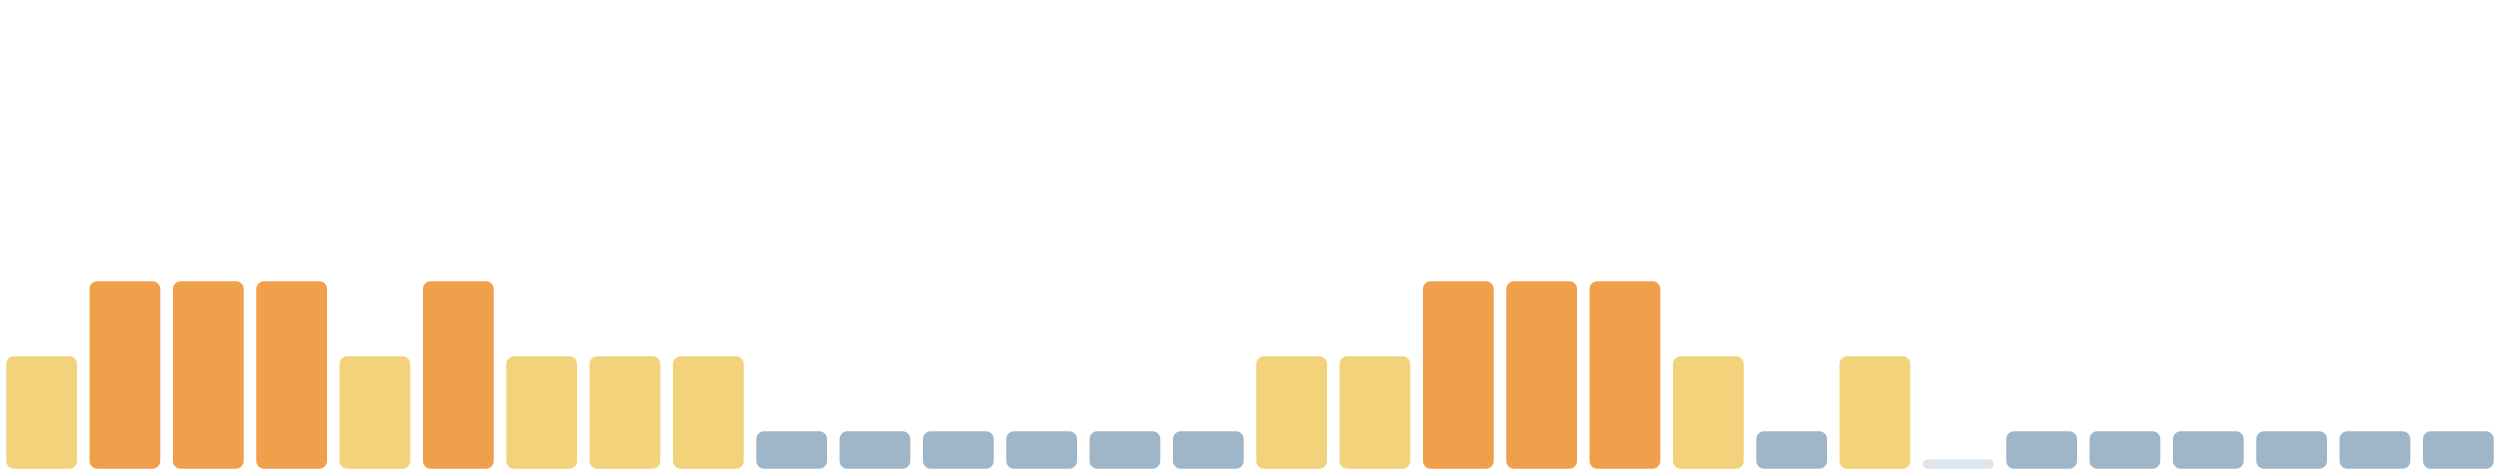
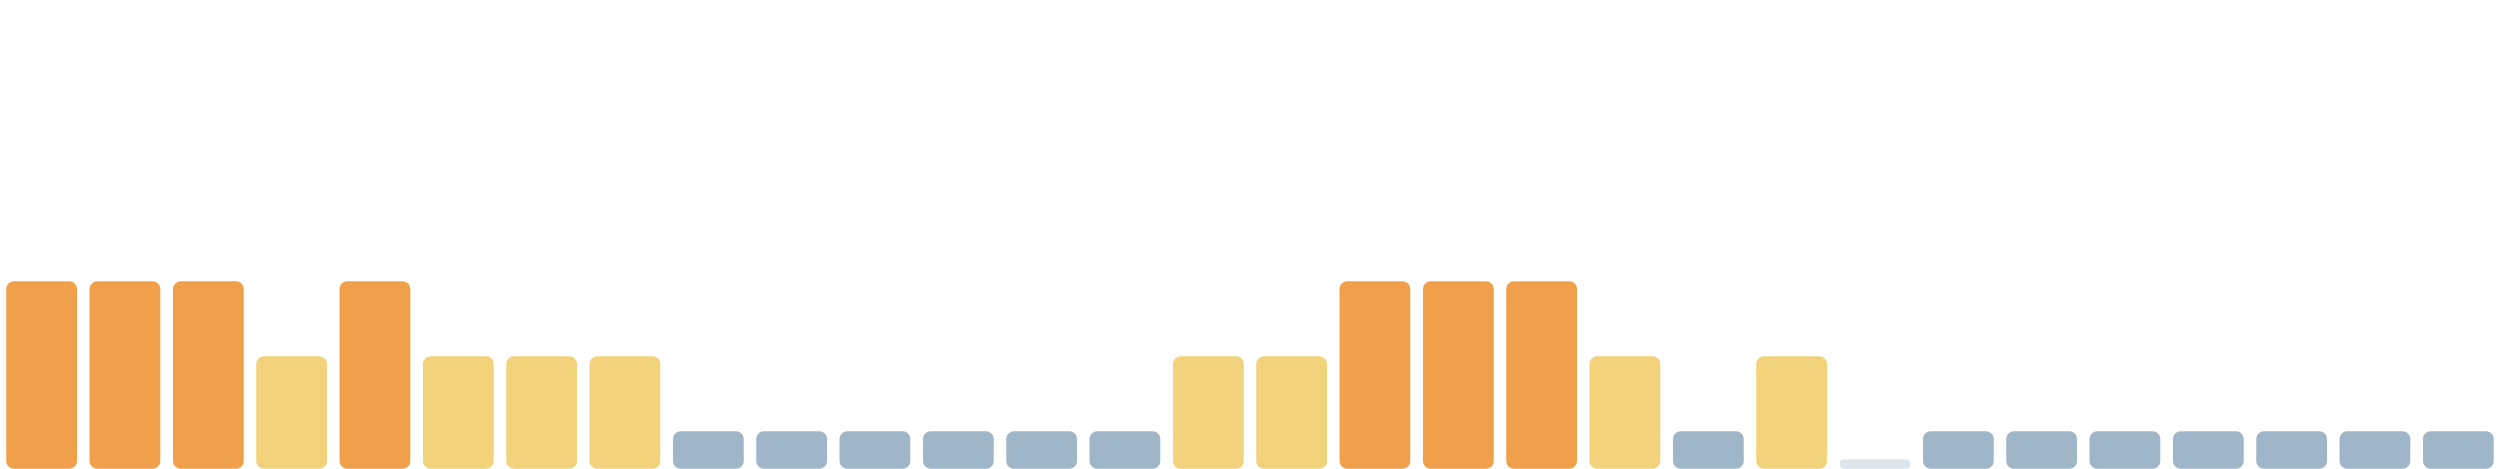
<svg xmlns="http://www.w3.org/2000/svg" viewBox="0 0 1600 300" width="1600" height="300" preserveAspectRatio="none" role="img" aria-label="Índice de huella climática de los últimos 30 días">
-   <rect x="4.0" y="228" width="45.3" height="72" rx="5" fill="#f2d27a" />
+   <rect x="4.0" y="180" width="45.3" height="120" rx="5" fill="#f0a04b" />
  <rect x="57.3" y="180" width="45.3" height="120" rx="5" fill="#f0a04b" />
  <rect x="110.7" y="180" width="45.3" height="120" rx="5" fill="#f0a04b" />
-   <rect x="164.0" y="180" width="45.3" height="120" rx="5" fill="#f0a04b" />
-   <rect x="217.3" y="228" width="45.3" height="72" rx="5" fill="#f2d27a" />
-   <rect x="270.7" y="180" width="45.3" height="120" rx="5" fill="#f0a04b" />
+   <rect x="164.0" y="228" width="45.3" height="72" rx="5" fill="#f2d27a" />
+   <rect x="217.3" y="180" width="45.3" height="120" rx="5" fill="#f0a04b" />
+   <rect x="270.7" y="228" width="45.3" height="72" rx="5" fill="#f2d27a" />
  <rect x="324.0" y="228" width="45.3" height="72" rx="5" fill="#f2d27a" />
  <rect x="377.3" y="228" width="45.3" height="72" rx="5" fill="#f2d27a" />
-   <rect x="430.7" y="228" width="45.3" height="72" rx="5" fill="#f2d27a" />
+   <rect x="430.7" y="276" width="45.3" height="24" rx="5" fill="#9fb6c8" />
  <rect x="484.0" y="276" width="45.3" height="24" rx="5" fill="#9fb6c8" />
  <rect x="537.3" y="276" width="45.3" height="24" rx="5" fill="#9fb6c8" />
  <rect x="590.7" y="276" width="45.3" height="24" rx="5" fill="#9fb6c8" />
  <rect x="644.0" y="276" width="45.3" height="24" rx="5" fill="#9fb6c8" />
  <rect x="697.3" y="276" width="45.3" height="24" rx="5" fill="#9fb6c8" />
-   <rect x="750.7" y="276" width="45.3" height="24" rx="5" fill="#9fb6c8" />
+   <rect x="750.7" y="228" width="45.3" height="72" rx="5" fill="#f2d27a" />
  <rect x="804.0" y="228" width="45.3" height="72" rx="5" fill="#f2d27a" />
-   <rect x="857.3" y="228" width="45.3" height="72" rx="5" fill="#f2d27a" />
+   <rect x="857.3" y="180" width="45.3" height="120" rx="5" fill="#f0a04b" />
  <rect x="910.7" y="180" width="45.3" height="120" rx="5" fill="#f0a04b" />
  <rect x="964.0" y="180" width="45.3" height="120" rx="5" fill="#f0a04b" />
-   <rect x="1017.3" y="180" width="45.3" height="120" rx="5" fill="#f0a04b" />
-   <rect x="1070.7" y="228" width="45.3" height="72" rx="5" fill="#f2d27a" />
-   <rect x="1124.0" y="276" width="45.3" height="24" rx="5" fill="#9fb6c8" />
-   <rect x="1177.3" y="228" width="45.3" height="72" rx="5" fill="#f2d27a" />
-   <rect x="1230.7" y="294" width="45.3" height="6" rx="3" fill="#9fb6c8" fill-opacity=".35" />
+   <rect x="1017.3" y="228" width="45.3" height="72" rx="5" fill="#f2d27a" />
+   <rect x="1070.7" y="276" width="45.3" height="24" rx="5" fill="#9fb6c8" />
+   <rect x="1124.0" y="228" width="45.3" height="72" rx="5" fill="#f2d27a" />
+   <rect x="1177.3" y="294" width="45.3" height="6" rx="3" fill="#9fb6c8" fill-opacity=".35" />
+   <rect x="1230.7" y="276" width="45.3" height="24" rx="5" fill="#9fb6c8" />
  <rect x="1284.0" y="276" width="45.3" height="24" rx="5" fill="#9fb6c8" />
  <rect x="1337.3" y="276" width="45.3" height="24" rx="5" fill="#9fb6c8" />
  <rect x="1390.7" y="276" width="45.3" height="24" rx="5" fill="#9fb6c8" />
  <rect x="1444.0" y="276" width="45.3" height="24" rx="5" fill="#9fb6c8" />
  <rect x="1497.3" y="276" width="45.3" height="24" rx="5" fill="#9fb6c8" />
  <rect x="1550.7" y="276" width="45.3" height="24" rx="5" fill="#9fb6c8" />
</svg>
